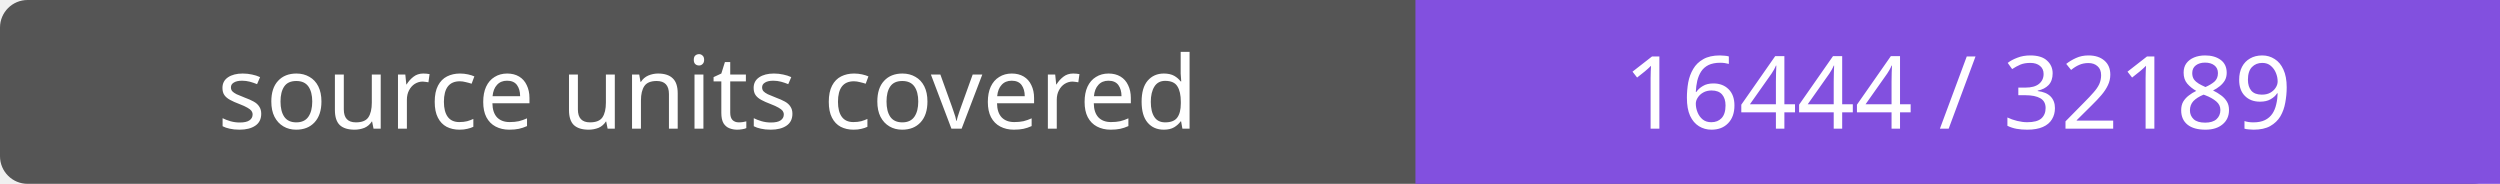
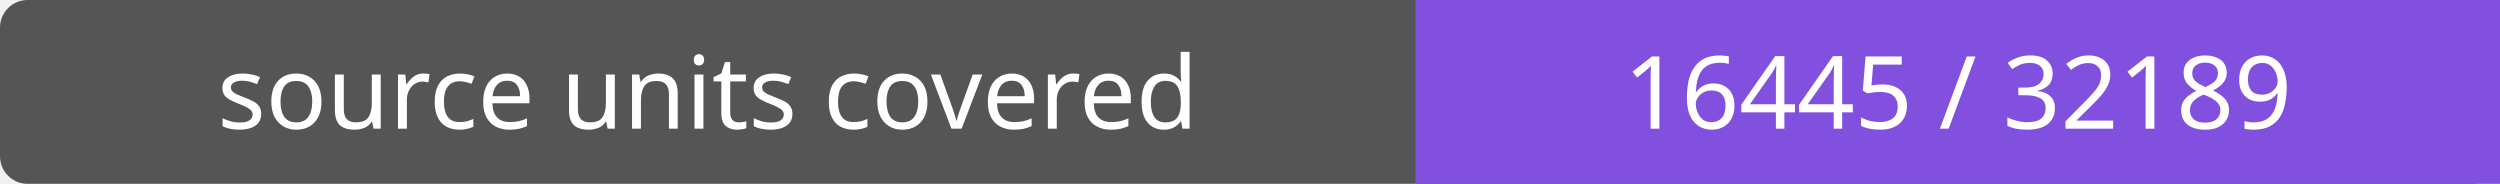
- <svg xmlns="http://www.w3.org/2000/svg" width="272" height="20" role="img" aria-label="source units covered: 16444 / 32189">
+ <svg xmlns="http://www.w3.org/2000/svg" width="272" height="20" role="img" aria-label="source units covered: 16445 / 32189">
  <rect width="272" height="20" rx="3" fill="#555" />
  <path fill="#8250df" d="M154 0h118v20H154z" />
  <g fill="#fff" text-anchor="middle" font-family="Verdana,sans-serif" font-size="11">
    <text x="77.0" y="14">source units covered</text>
-     <text x="213.0" y="14">16444 / 32189</text>
+     <text x="213.0" y="14">16445 / 32189</text>
  </g>
</svg>
